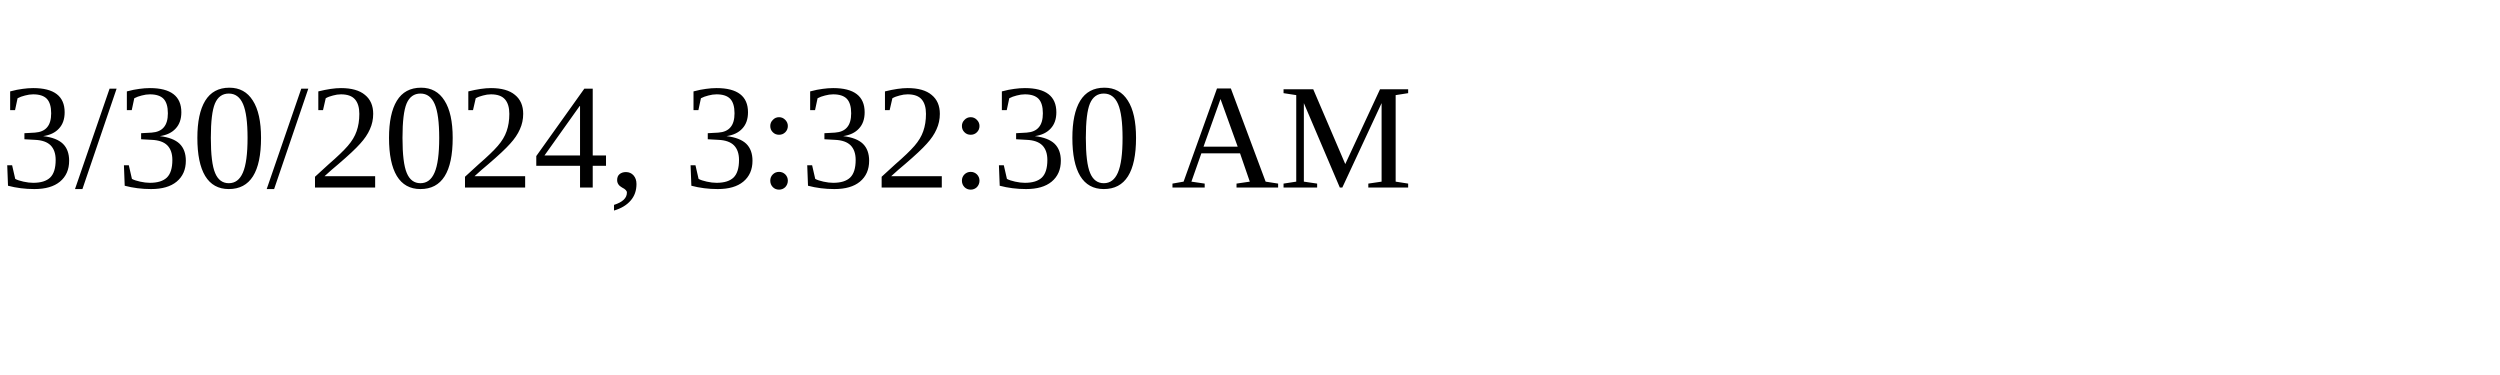
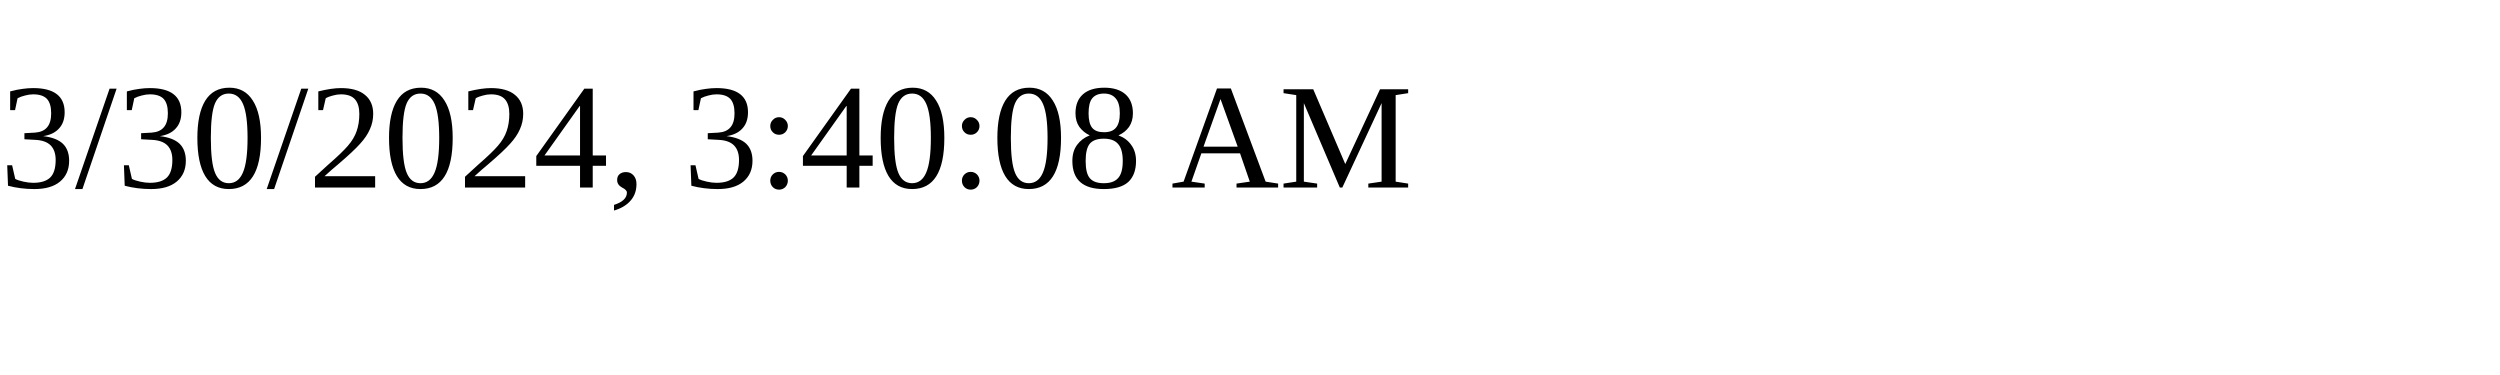
<svg xmlns="http://www.w3.org/2000/svg" height="30" width="200">
-   <text x="0" y="15">3/30/2024, 3:32:30 AM</text>
+   <text x="0" y="15">3/30/2024, 3:40:08 AM</text>
</svg>
